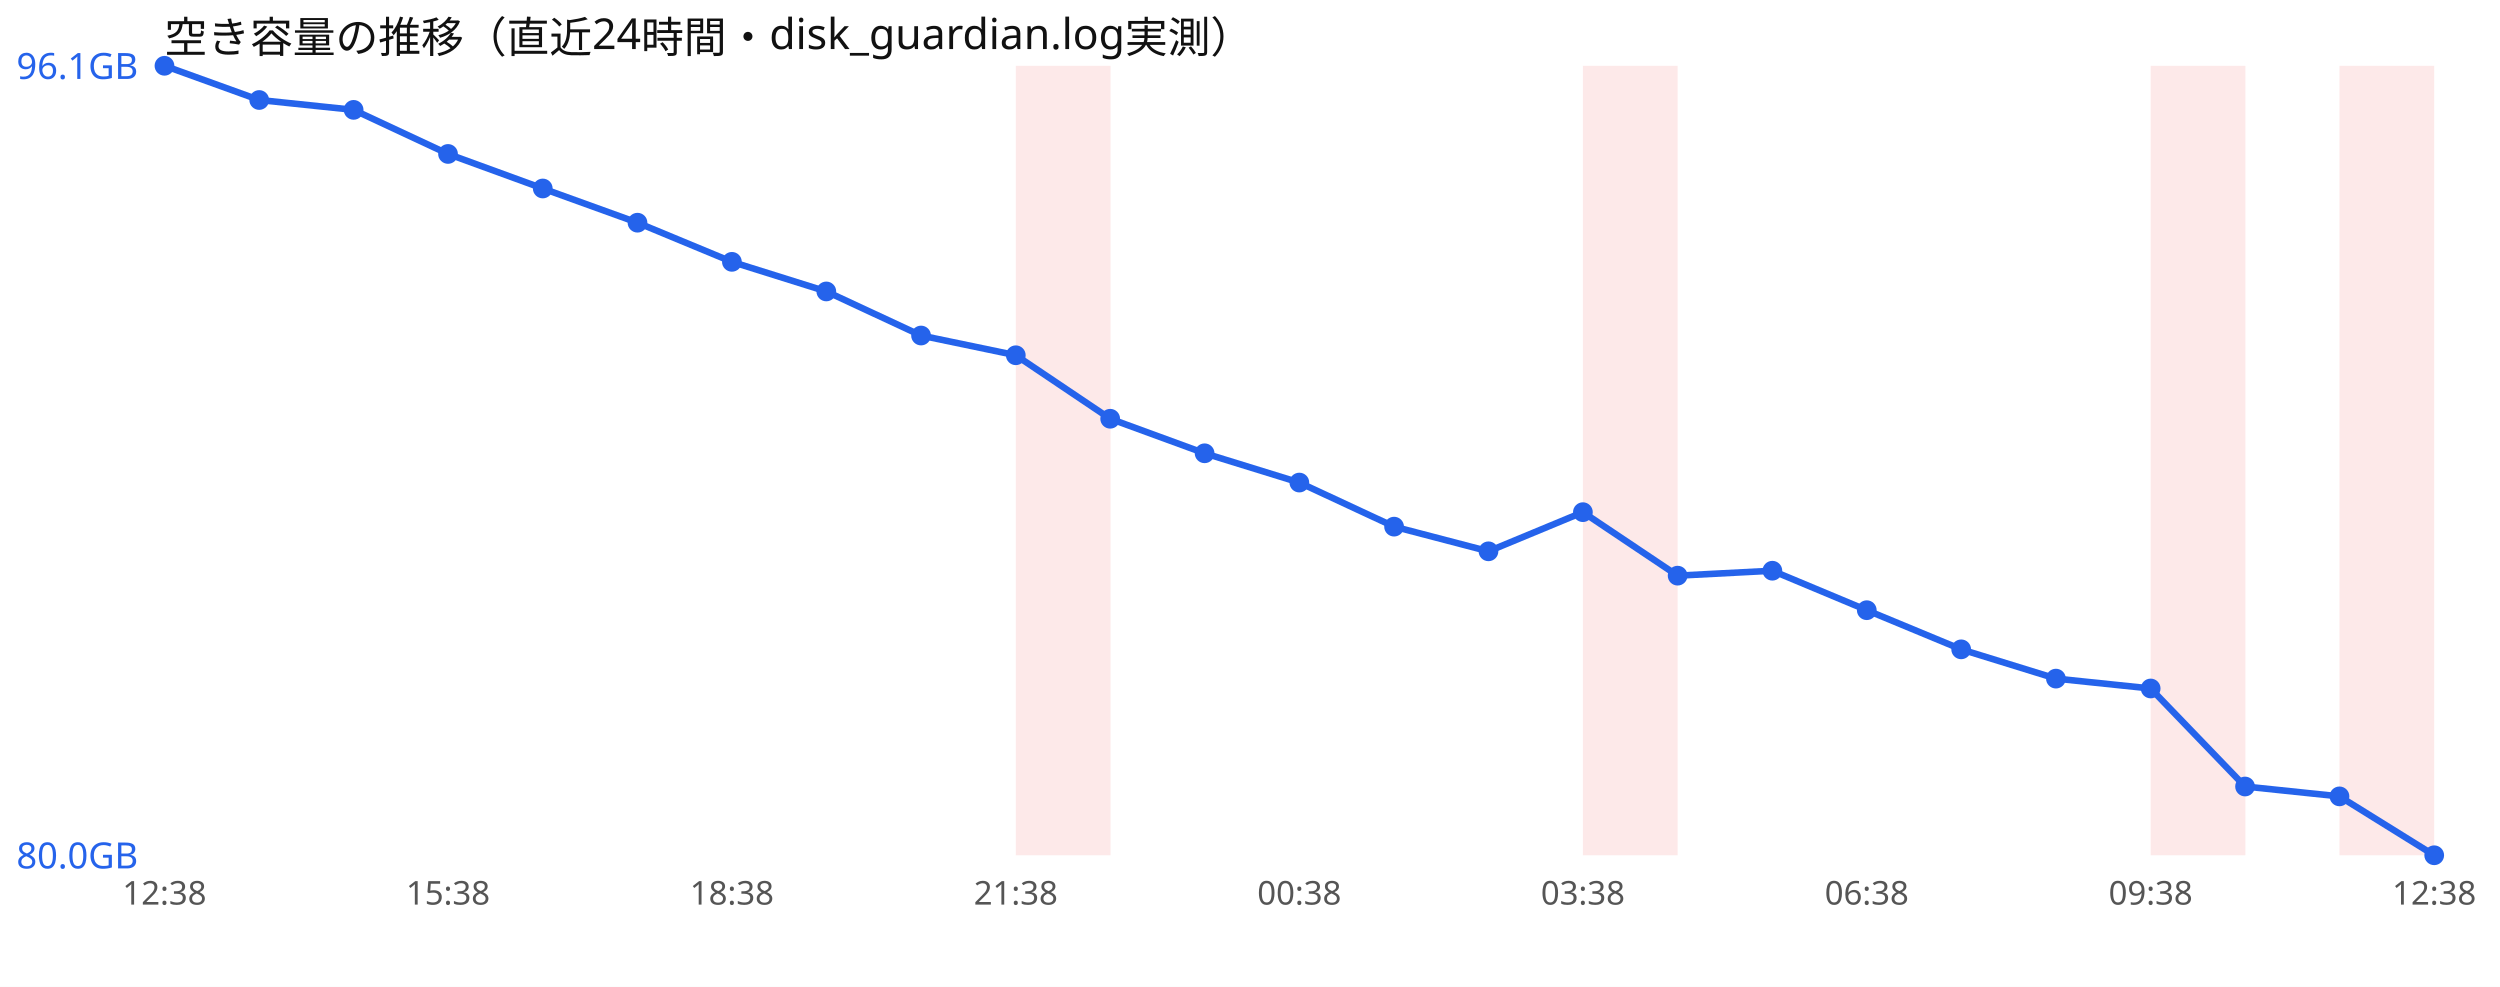
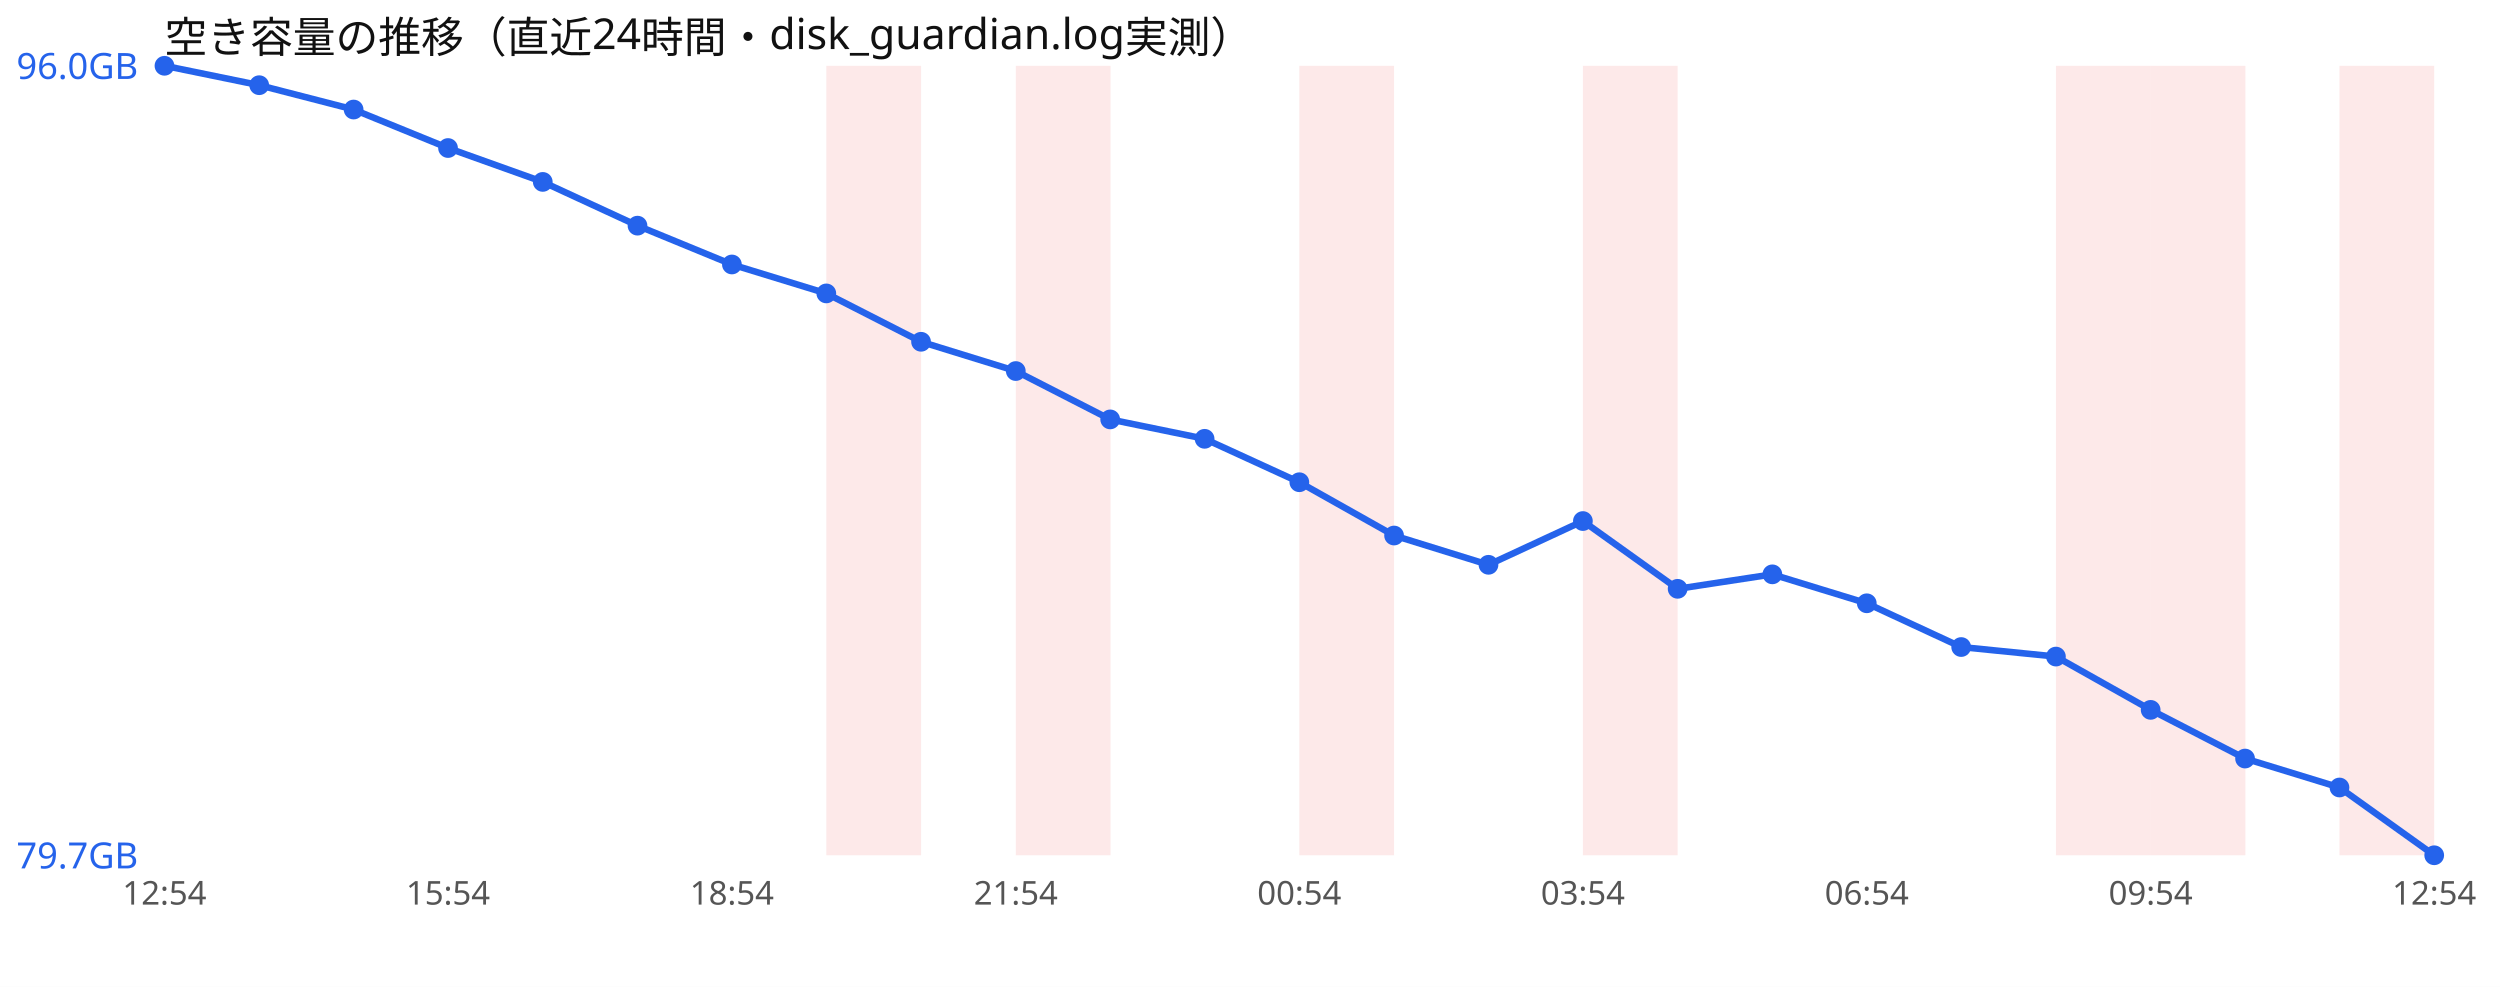
<svg xmlns="http://www.w3.org/2000/svg" width="760" height="300" viewBox="0 0 760 300" font-family="sans-serif">
  <rect width="760" height="300" fill="#ffffff" />
  <text x="50" y="16" font-size="13" fill="#111">空き容量の推移（直近24時間・disk_guardian.log実測）</text>
+   <rect x="251.2" y="20" width="28.8" height="240" fill="#ef4444" opacity="0.12" />
  <rect x="308.8" y="20" width="28.8" height="240" fill="#ef4444" opacity="0.12" />
+   <rect x="395.0" y="20" width="28.8" height="240" fill="#ef4444" opacity="0.12" />
  <rect x="481.2" y="20" width="28.8" height="240" fill="#ef4444" opacity="0.12" />
+   <rect x="625.0" y="20" width="28.8" height="240" fill="#ef4444" opacity="0.12" />
  <rect x="653.8" y="20" width="28.8" height="240" fill="#ef4444" opacity="0.12" />
  <rect x="711.2" y="20" width="28.8" height="240" fill="#ef4444" opacity="0.12" />
-   <polyline points="50.0,20.0 78.8,30.4 107.5,33.4 136.2,46.8 165.0,57.3 193.8,67.7 222.5,79.6 251.2,88.6 280.0,102.0 308.8,108.0 337.5,127.3 366.2,137.8 395.0,146.7 423.8,160.1 452.5,167.6 481.2,155.7 510.0,175.0 538.8,173.5 567.5,185.5 596.2,197.4 625.0,206.3 653.8,209.3 682.5,239.1 711.2,242.1 740.0,260.0" fill="none" stroke="#2563eb" stroke-width="2" />
+   <polyline points="50.0,20.0 78.8,25.9 107.5,33.3 136.2,45.0 165.0,55.3 193.8,68.6 222.5,80.4 251.2,89.2 280.0,103.9 308.8,112.8 337.5,127.5 366.2,133.4 395.0,146.6 423.8,162.8 452.5,171.7 481.2,158.4 510.0,179.0 538.8,174.6 567.5,183.4 596.2,196.7 625.0,199.6 653.8,215.8 682.5,230.6 711.2,239.4 740.0,260.0" fill="none" stroke="#2563eb" stroke-width="2" />
  <circle cx="50.0" cy="20.0" r="3" fill="#2563eb" />
-   <circle cx="78.8" cy="30.4" r="3" fill="#2563eb" />
-   <circle cx="107.5" cy="33.4" r="3" fill="#2563eb" />
-   <circle cx="136.2" cy="46.8" r="3" fill="#2563eb" />
-   <circle cx="165.0" cy="57.3" r="3" fill="#2563eb" />
-   <circle cx="193.8" cy="67.7" r="3" fill="#2563eb" />
-   <circle cx="222.5" cy="79.6" r="3" fill="#2563eb" />
-   <circle cx="251.2" cy="88.6" r="3" fill="#2563eb" />
-   <circle cx="280.0" cy="102.0" r="3" fill="#2563eb" />
-   <circle cx="308.8" cy="108.0" r="3" fill="#2563eb" />
-   <circle cx="337.5" cy="127.3" r="3" fill="#2563eb" />
-   <circle cx="366.2" cy="137.8" r="3" fill="#2563eb" />
-   <circle cx="395.0" cy="146.7" r="3" fill="#2563eb" />
-   <circle cx="423.8" cy="160.1" r="3" fill="#2563eb" />
-   <circle cx="452.5" cy="167.6" r="3" fill="#2563eb" />
-   <circle cx="481.2" cy="155.7" r="3" fill="#2563eb" />
-   <circle cx="510.0" cy="175.0" r="3" fill="#2563eb" />
-   <circle cx="538.8" cy="173.5" r="3" fill="#2563eb" />
-   <circle cx="567.5" cy="185.5" r="3" fill="#2563eb" />
-   <circle cx="596.2" cy="197.4" r="3" fill="#2563eb" />
-   <circle cx="625.0" cy="206.3" r="3" fill="#2563eb" />
-   <circle cx="653.8" cy="209.3" r="3" fill="#2563eb" />
-   <circle cx="682.5" cy="239.1" r="3" fill="#2563eb" />
-   <circle cx="711.2" cy="242.1" r="3" fill="#2563eb" />
+   <circle cx="78.8" cy="25.9" r="3" fill="#2563eb" />
+   <circle cx="107.5" cy="33.3" r="3" fill="#2563eb" />
+   <circle cx="136.2" cy="45.0" r="3" fill="#2563eb" />
+   <circle cx="165.0" cy="55.3" r="3" fill="#2563eb" />
+   <circle cx="193.8" cy="68.6" r="3" fill="#2563eb" />
+   <circle cx="222.5" cy="80.4" r="3" fill="#2563eb" />
+   <circle cx="251.2" cy="89.2" r="3" fill="#2563eb" />
+   <circle cx="280.0" cy="103.9" r="3" fill="#2563eb" />
+   <circle cx="308.8" cy="112.8" r="3" fill="#2563eb" />
+   <circle cx="337.5" cy="127.5" r="3" fill="#2563eb" />
+   <circle cx="366.2" cy="133.4" r="3" fill="#2563eb" />
+   <circle cx="395.0" cy="146.6" r="3" fill="#2563eb" />
+   <circle cx="423.8" cy="162.8" r="3" fill="#2563eb" />
+   <circle cx="452.5" cy="171.7" r="3" fill="#2563eb" />
+   <circle cx="481.2" cy="158.4" r="3" fill="#2563eb" />
+   <circle cx="510.0" cy="179.0" r="3" fill="#2563eb" />
+   <circle cx="538.8" cy="174.6" r="3" fill="#2563eb" />
+   <circle cx="567.5" cy="183.4" r="3" fill="#2563eb" />
+   <circle cx="596.2" cy="196.7" r="3" fill="#2563eb" />
+   <circle cx="625.0" cy="199.6" r="3" fill="#2563eb" />
+   <circle cx="653.8" cy="215.8" r="3" fill="#2563eb" />
+   <circle cx="682.5" cy="230.6" r="3" fill="#2563eb" />
+   <circle cx="711.2" cy="239.4" r="3" fill="#2563eb" />
  <circle cx="740.0" cy="260.0" r="3" fill="#2563eb" />
-   <text x="5" y="24.0" font-size="11" fill="#2563eb">96.1GB</text>
-   <text x="5" y="264.0" font-size="11" fill="#2563eb">80.0GB</text>
-   <text x="50.0" y="275" font-size="10" fill="#555" text-anchor="middle">12:38</text>
-   <text x="136.2" y="275" font-size="10" fill="#555" text-anchor="middle">15:38</text>
-   <text x="222.5" y="275" font-size="10" fill="#555" text-anchor="middle">18:38</text>
-   <text x="308.8" y="275" font-size="10" fill="#555" text-anchor="middle">21:38</text>
-   <text x="395.0" y="275" font-size="10" fill="#555" text-anchor="middle">00:38</text>
-   <text x="481.2" y="275" font-size="10" fill="#555" text-anchor="middle">03:38</text>
-   <text x="567.5" y="275" font-size="10" fill="#555" text-anchor="middle">06:38</text>
-   <text x="653.8" y="275" font-size="10" fill="#555" text-anchor="middle">09:38</text>
-   <text x="740.0" y="275" font-size="10" fill="#555" text-anchor="middle">12:38</text>
+   <text x="5" y="24.0" font-size="11" fill="#2563eb">96.0GB</text>
+   <text x="5" y="264.0" font-size="11" fill="#2563eb">79.7GB</text>
+   <text x="50.0" y="275" font-size="10" fill="#555" text-anchor="middle">12:54</text>
+   <text x="136.2" y="275" font-size="10" fill="#555" text-anchor="middle">15:54</text>
+   <text x="222.5" y="275" font-size="10" fill="#555" text-anchor="middle">18:54</text>
+   <text x="308.8" y="275" font-size="10" fill="#555" text-anchor="middle">21:54</text>
+   <text x="395.0" y="275" font-size="10" fill="#555" text-anchor="middle">00:54</text>
+   <text x="481.2" y="275" font-size="10" fill="#555" text-anchor="middle">03:54</text>
+   <text x="567.5" y="275" font-size="10" fill="#555" text-anchor="middle">06:54</text>
+   <text x="653.8" y="275" font-size="10" fill="#555" text-anchor="middle">09:54</text>
+   <text x="740.0" y="275" font-size="10" fill="#555" text-anchor="middle">12:54</text>
</svg>
